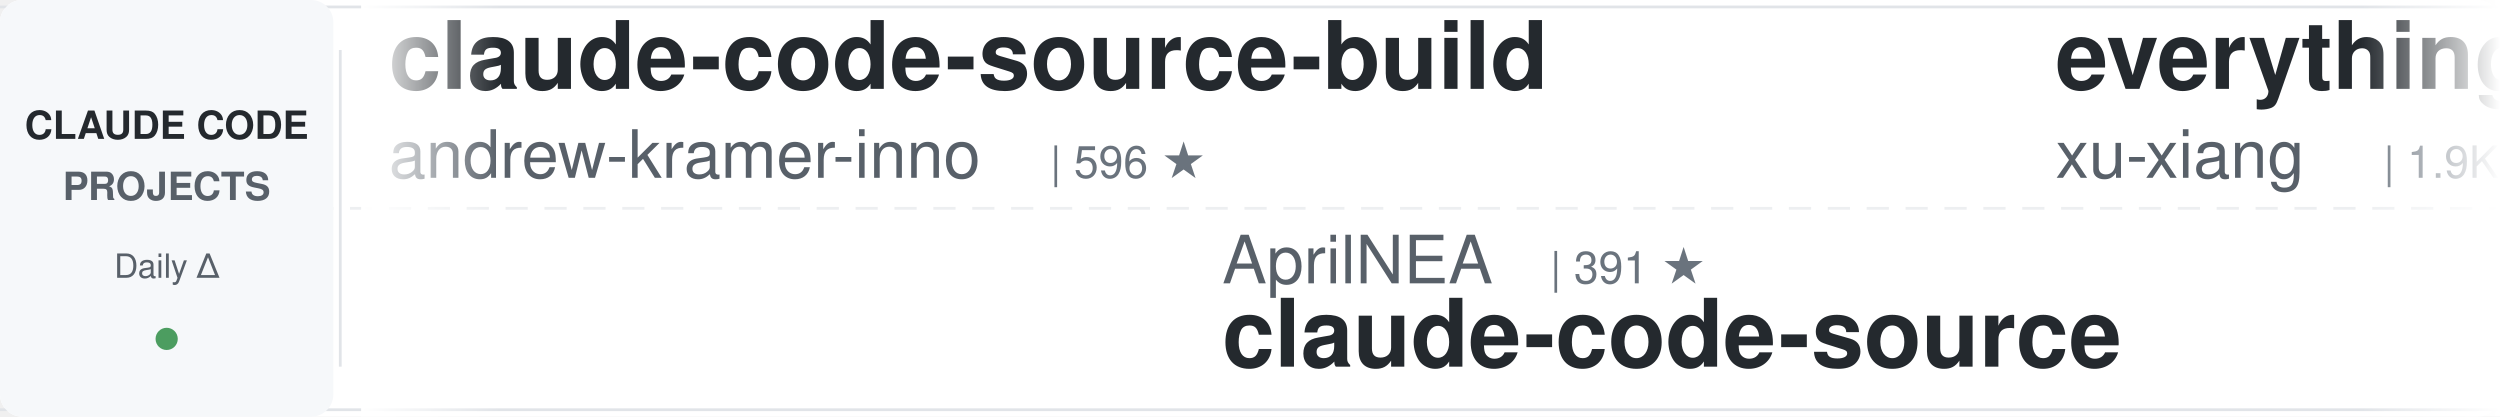
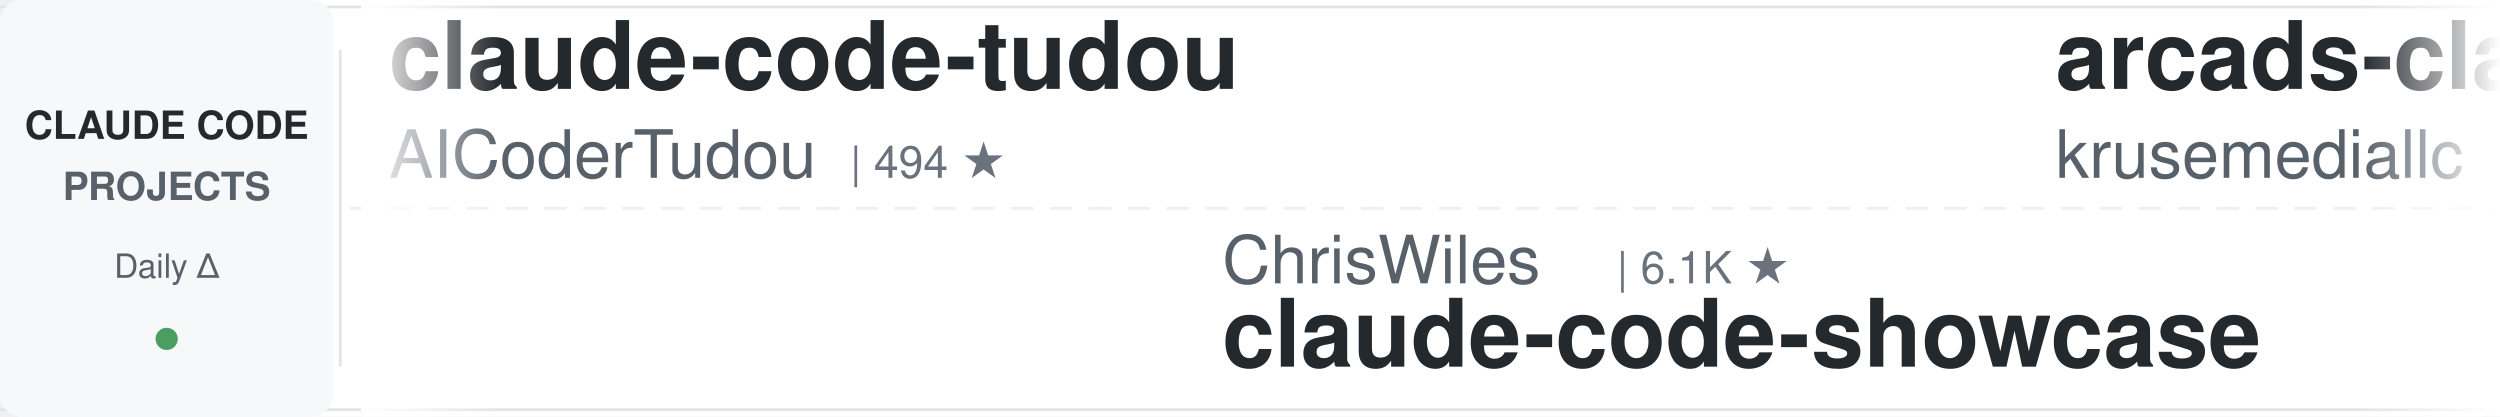
<svg xmlns="http://www.w3.org/2000/svg" width="900" height="150">
  <defs>
    <linearGradient id="leftFade" x1="0%" y1="0%" x2="100%" y2="0%">
      <stop offset="0%" style="stop-color:#ffffff;stop-opacity:1" />
      <stop offset="100%" style="stop-color:#ffffff;stop-opacity:0" />
    </linearGradient>
    <linearGradient id="rightFade" x1="0%" y1="0%" x2="100%" y2="0%">
      <stop offset="0%" style="stop-color:#ffffff;stop-opacity:0" />
      <stop offset="100%" style="stop-color:#ffffff;stop-opacity:1" />
    </linearGradient>
  </defs>
  <rect width="900" height="150" fill="#ffffff" rx="8" />
  <rect x="0" y="2" width="900" height="1" fill="#e1e4e8" />
  <rect x="0" y="147" width="900" height="1" fill="#e1e4e8" />
  <line x1="0" y1="75" x2="900" y2="75" stroke="#e1e4e8" stroke-width="1" stroke-dasharray="8 6" opacity="0.6" />
  <rect x="0" y="0" width="120" height="150" fill="#f6f8fa" rx="8" />
  <text x="60" y="50" font-family="-apple-system, BlinkMacSystemFont, 'Segoe UI', Helvetica, Arial, sans-serif" font-size="14" font-weight="600" fill="#24292e" text-anchor="middle">CLAUDE CODE</text>
  <text x="60" y="72" font-family="-apple-system, BlinkMacSystemFont, 'Segoe UI', Helvetica, Arial, sans-serif" font-size="14" font-weight="600" fill="#586069" text-anchor="middle">PROJECTS</text>
  <text x="60" y="100" font-family="-apple-system, BlinkMacSystemFont, 'Segoe UI', Helvetica, Arial, sans-serif" font-size="12" font-weight="500" fill="#586069" text-anchor="middle">Daily Δ</text>
  <circle cx="60" cy="122" r="4" fill="#22863a" opacity="0.8" />
  <rect x="122" y="18" width="1" height="114" fill="#e1e4e8" />
  <clipPath id="tickerClip">
    <rect x="130" y="0" width="770" height="150" />
  </clipPath>
  <g clip-path="url(#tickerClip)">
    <g id="tickerItems">
      <animateTransform attributeName="transform" attributeType="XML" type="translate" from="0 0" to="-3000 0" dur="54s" repeatCount="indefinite" />
      <g transform="translate(0, 0)">
-         <text x="140" y="32" font-family="-apple-system, BlinkMacSystemFont, 'Segoe UI', Helvetica, Arial, sans-serif" font-size="34" font-weight="600" fill="#24292e">claude-code-source-build</text>
-         <text x="140" y="64" font-family="-apple-system, BlinkMacSystemFont, 'Segoe UI', Helvetica, Arial, sans-serif" font-size="24" font-weight="400" fill="#586069">andrew-kramer-inno</text>
-         <text x="378" y="64" font-family="-apple-system, BlinkMacSystemFont, 'Segoe UI', Helvetica, Arial, sans-serif" font-size="16" font-weight="500" fill="#6a737d">| 596 ★</text>
+         <text x="140" y="32" font-family="-apple-system, BlinkMacSystemFont, 'Segoe UI', Helvetica, Arial, sans-serif" font-size="34" font-weight="600" fill="#24292e">claude-code-tudou</text>
+         <text x="140" y="64" font-family="-apple-system, BlinkMacSystemFont, 'Segoe UI', Helvetica, Arial, sans-serif" font-size="24" font-weight="400" fill="#586069">AICoderTudou</text>
+         <text x="306" y="64" font-family="-apple-system, BlinkMacSystemFont, 'Segoe UI', Helvetica, Arial, sans-serif" font-size="16" font-weight="500" fill="#6a737d">| 494 ★</text>
      </g>
      <g transform="translate(300, 0)">
-         <text x="140" y="102" font-family="-apple-system, BlinkMacSystemFont, 'Segoe UI', Helvetica, Arial, sans-serif" font-size="24" font-weight="400" fill="#586069">AprilNEA</text>
-         <text x="258" y="102" font-family="-apple-system, BlinkMacSystemFont, 'Segoe UI', Helvetica, Arial, sans-serif" font-size="16" font-weight="500" fill="#6a737d">| 391 ★</text>
-         <text x="140" y="132" font-family="-apple-system, BlinkMacSystemFont, 'Segoe UI', Helvetica, Arial, sans-serif" font-size="34" font-weight="600" fill="#24292e">claude-code-source</text>
+         <text x="140" y="102" font-family="-apple-system, BlinkMacSystemFont, 'Segoe UI', Helvetica, Arial, sans-serif" font-size="24" font-weight="400" fill="#586069">ChrisWiles</text>
+         <text x="282" y="102" font-family="-apple-system, BlinkMacSystemFont, 'Segoe UI', Helvetica, Arial, sans-serif" font-size="16" font-weight="500" fill="#6a737d">| 6.1K ★</text>
+         <text x="140" y="132" font-family="-apple-system, BlinkMacSystemFont, 'Segoe UI', Helvetica, Arial, sans-serif" font-size="34" font-weight="600" fill="#24292e">claude-code-showcase</text>
      </g>
      <g transform="translate(600, 0)">
-         <text x="140" y="32" font-family="-apple-system, BlinkMacSystemFont, 'Segoe UI', Helvetica, Arial, sans-serif" font-size="34" font-weight="600" fill="#24292e">everything-claude-code-z...</text>
-         <text x="140" y="64" font-family="-apple-system, BlinkMacSystemFont, 'Segoe UI', Helvetica, Arial, sans-serif" font-size="24" font-weight="400" fill="#586069">xu-xiang</text>
-         <text x="258" y="64" font-family="-apple-system, BlinkMacSystemFont, 'Segoe UI', Helvetica, Arial, sans-serif" font-size="16" font-weight="500" fill="#6a737d">| 1.9K ★</text>
+         <text x="140" y="32" font-family="-apple-system, BlinkMacSystemFont, 'Segoe UI', Helvetica, Arial, sans-serif" font-size="34" font-weight="600" fill="#24292e">arcads-claude-code</text>
+         <text x="140" y="64" font-family="-apple-system, BlinkMacSystemFont, 'Segoe UI', Helvetica, Arial, sans-serif" font-size="24" font-weight="400" fill="#586069">krusemediallc</text>
+         <text x="318" y="64" font-family="-apple-system, BlinkMacSystemFont, 'Segoe UI', Helvetica, Arial, sans-serif" font-size="16" font-weight="500" fill="#6a737d">| 1.5K ★</text>
      </g>
      <g transform="translate(900, 0)">
-         <text x="140" y="102" font-family="-apple-system, BlinkMacSystemFont, 'Segoe UI', Helvetica, Arial, sans-serif" font-size="24" font-weight="400" fill="#586069">https-deeplearning-ai</text>
-         <text x="414" y="102" font-family="-apple-system, BlinkMacSystemFont, 'Segoe UI', Helvetica, Arial, sans-serif" font-size="16" font-weight="500" fill="#6a737d">| 547 ★</text>
-         <text x="140" y="132" font-family="-apple-system, BlinkMacSystemFont, 'Segoe UI', Helvetica, Arial, sans-serif" font-size="34" font-weight="600" fill="#24292e">sc-claude-code-files</text>
+         <text x="140" y="102" font-family="-apple-system, BlinkMacSystemFont, 'Segoe UI', Helvetica, Arial, sans-serif" font-size="24" font-weight="400" fill="#586069">oboard</text>
+         <text x="234" y="102" font-family="-apple-system, BlinkMacSystemFont, 'Segoe UI', Helvetica, Arial, sans-serif" font-size="16" font-weight="500" fill="#6a737d">| 3.3K ★</text>
+         <text x="140" y="132" font-family="-apple-system, BlinkMacSystemFont, 'Segoe UI', Helvetica, Arial, sans-serif" font-size="34" font-weight="600" fill="#24292e">claude-code-rev</text>
      </g>
      <g transform="translate(1200, 0)">
-         <text x="140" y="32" font-family="-apple-system, BlinkMacSystemFont, 'Segoe UI', Helvetica, Arial, sans-serif" font-size="34" font-weight="600" fill="#24292e">free-claude-code</text>
-         <text x="140" y="64" font-family="-apple-system, BlinkMacSystemFont, 'Segoe UI', Helvetica, Arial, sans-serif" font-size="24" font-weight="400" fill="#586069">Alishahryar1</text>
-         <text x="306" y="64" font-family="-apple-system, BlinkMacSystemFont, 'Segoe UI', Helvetica, Arial, sans-serif" font-size="16" font-weight="500" fill="#6a737d">| 54.7K ★</text>
+         <text x="140" y="32" font-family="-apple-system, BlinkMacSystemFont, 'Segoe UI', Helvetica, Arial, sans-serif" font-size="34" font-weight="600" fill="#24292e">claude-code-source</text>
+         <text x="140" y="64" font-family="-apple-system, BlinkMacSystemFont, 'Segoe UI', Helvetica, Arial, sans-serif" font-size="24" font-weight="400" fill="#586069">hangsman</text>
+         <text x="258" y="64" font-family="-apple-system, BlinkMacSystemFont, 'Segoe UI', Helvetica, Arial, sans-serif" font-size="16" font-weight="500" fill="#6a737d">| 794 ★</text>
      </g>
      <g transform="translate(1500, 0)">
-         <text x="140" y="102" font-family="-apple-system, BlinkMacSystemFont, 'Segoe UI', Helvetica, Arial, sans-serif" font-size="24" font-weight="400" fill="#586069">SeemSeam</text>
-         <text x="258" y="102" font-family="-apple-system, BlinkMacSystemFont, 'Segoe UI', Helvetica, Arial, sans-serif" font-size="16" font-weight="500" fill="#6a737d">| 3.5K ★</text>
-         <text x="140" y="132" font-family="-apple-system, BlinkMacSystemFont, 'Segoe UI', Helvetica, Arial, sans-serif" font-size="34" font-weight="600" fill="#24292e">claude_codex_bridge</text>
+         <text x="140" y="102" font-family="-apple-system, BlinkMacSystemFont, 'Segoe UI', Helvetica, Arial, sans-serif" font-size="24" font-weight="400" fill="#586069">Donchitos</text>
+         <text x="270" y="102" font-family="-apple-system, BlinkMacSystemFont, 'Segoe UI', Helvetica, Arial, sans-serif" font-size="16" font-weight="500" fill="#6a737d">| 25.0K ★</text>
+         <text x="140" y="132" font-family="-apple-system, BlinkMacSystemFont, 'Segoe UI', Helvetica, Arial, sans-serif" font-size="34" font-weight="600" fill="#24292e">Claude-Code-Game-Studios</text>
      </g>
      <g transform="translate(1800, 0)">
-         <text x="140" y="32" font-family="-apple-system, BlinkMacSystemFont, 'Segoe UI', Helvetica, Arial, sans-serif" font-size="34" font-weight="600" fill="#24292e">claude-code-infrastructu...</text>
-         <text x="140" y="64" font-family="-apple-system, BlinkMacSystemFont, 'Segoe UI', Helvetica, Arial, sans-serif" font-size="24" font-weight="400" fill="#586069">diet103</text>
-         <text x="246" y="64" font-family="-apple-system, BlinkMacSystemFont, 'Segoe UI', Helvetica, Arial, sans-serif" font-size="16" font-weight="500" fill="#6a737d">| 10.0K ★</text>
+         <text x="140" y="32" font-family="-apple-system, BlinkMacSystemFont, 'Segoe UI', Helvetica, Arial, sans-serif" font-size="34" font-weight="600" fill="#24292e">claude-code-proxy</text>
+         <text x="140" y="64" font-family="-apple-system, BlinkMacSystemFont, 'Segoe UI', Helvetica, Arial, sans-serif" font-size="24" font-weight="400" fill="#586069">1rgs</text>
+         <text x="210" y="64" font-family="-apple-system, BlinkMacSystemFont, 'Segoe UI', Helvetica, Arial, sans-serif" font-size="16" font-weight="500" fill="#6a737d">| 3.7K ★</text>
      </g>
      <g transform="translate(2100, 0)">
-         <text x="140" y="102" font-family="-apple-system, BlinkMacSystemFont, 'Segoe UI', Helvetica, Arial, sans-serif" font-size="24" font-weight="400" fill="#586069">musistudio</text>
-         <text x="282" y="102" font-family="-apple-system, BlinkMacSystemFont, 'Segoe UI', Helvetica, Arial, sans-serif" font-size="16" font-weight="500" fill="#6a737d">| 37.2K ★</text>
-         <text x="140" y="132" font-family="-apple-system, BlinkMacSystemFont, 'Segoe UI', Helvetica, Arial, sans-serif" font-size="34" font-weight="600" fill="#24292e">claude-code-router</text>
+         <text x="140" y="102" font-family="-apple-system, BlinkMacSystemFont, 'Segoe UI', Helvetica, Arial, sans-serif" font-size="24" font-weight="400" fill="#586069">nicedreamzapp</text>
+         <text x="318" y="102" font-family="-apple-system, BlinkMacSystemFont, 'Segoe UI', Helvetica, Arial, sans-serif" font-size="16" font-weight="500" fill="#6a737d">| 3.3K ★</text>
+         <text x="140" y="132" font-family="-apple-system, BlinkMacSystemFont, 'Segoe UI', Helvetica, Arial, sans-serif" font-size="34" font-weight="600" fill="#24292e">claude-code-local</text>
      </g>
      <g transform="translate(2400, 0)">
-         <text x="140" y="32" font-family="-apple-system, BlinkMacSystemFont, 'Segoe UI', Helvetica, Arial, sans-serif" font-size="34" font-weight="600" fill="#24292e">how-claude-code-works</text>
-         <text x="140" y="64" font-family="-apple-system, BlinkMacSystemFont, 'Segoe UI', Helvetica, Arial, sans-serif" font-size="24" font-weight="400" fill="#586069">Windy3f3f3f3f</text>
-         <text x="318" y="64" font-family="-apple-system, BlinkMacSystemFont, 'Segoe UI', Helvetica, Arial, sans-serif" font-size="16" font-weight="500" fill="#6a737d">| 3.6K ★</text>
+         <text x="140" y="32" font-family="-apple-system, BlinkMacSystemFont, 'Segoe UI', Helvetica, Arial, sans-serif" font-size="34" font-weight="600" fill="#24292e">claude-code-my-workflow</text>
+         <text x="140" y="64" font-family="-apple-system, BlinkMacSystemFont, 'Segoe UI', Helvetica, Arial, sans-serif" font-size="24" font-weight="400" fill="#586069">pedrohcgs</text>
+         <text x="270" y="64" font-family="-apple-system, BlinkMacSystemFont, 'Segoe UI', Helvetica, Arial, sans-serif" font-size="16" font-weight="500" fill="#6a737d">| 1.6K ★</text>
      </g>
      <g transform="translate(2700, 0)">
-         <text x="140" y="102" font-family="-apple-system, BlinkMacSystemFont, 'Segoe UI', Helvetica, Arial, sans-serif" font-size="24" font-weight="400" fill="#586069">VoltAgent</text>
-         <text x="270" y="102" font-family="-apple-system, BlinkMacSystemFont, 'Segoe UI', Helvetica, Arial, sans-serif" font-size="16" font-weight="500" fill="#6a737d">| 25.0K ★</text>
-         <text x="140" y="132" font-family="-apple-system, BlinkMacSystemFont, 'Segoe UI', Helvetica, Arial, sans-serif" font-size="34" font-weight="600" fill="#24292e">awesome-claude-code-suba...</text>
+         <text x="140" y="102" font-family="-apple-system, BlinkMacSystemFont, 'Segoe UI', Helvetica, Arial, sans-serif" font-size="24" font-weight="400" fill="#586069">Windy3f3f3f3f</text>
+         <text x="318" y="102" font-family="-apple-system, BlinkMacSystemFont, 'Segoe UI', Helvetica, Arial, sans-serif" font-size="16" font-weight="500" fill="#6a737d">| 3.6K ★</text>
+         <text x="140" y="132" font-family="-apple-system, BlinkMacSystemFont, 'Segoe UI', Helvetica, Arial, sans-serif" font-size="34" font-weight="600" fill="#24292e">how-claude-code-works</text>
      </g>
      <g transform="translate(3000, 0)">
-         <text x="140" y="32" font-family="-apple-system, BlinkMacSystemFont, 'Segoe UI', Helvetica, Arial, sans-serif" font-size="34" font-weight="600" fill="#24292e">claude-code-source-build</text>
-         <text x="140" y="64" font-family="-apple-system, BlinkMacSystemFont, 'Segoe UI', Helvetica, Arial, sans-serif" font-size="24" font-weight="400" fill="#586069">andrew-kramer-inno</text>
-         <text x="378" y="64" font-family="-apple-system, BlinkMacSystemFont, 'Segoe UI', Helvetica, Arial, sans-serif" font-size="16" font-weight="500" fill="#6a737d">| 596 ★</text>
+         <text x="140" y="32" font-family="-apple-system, BlinkMacSystemFont, 'Segoe UI', Helvetica, Arial, sans-serif" font-size="34" font-weight="600" fill="#24292e">claude-code-tudou</text>
+         <text x="140" y="64" font-family="-apple-system, BlinkMacSystemFont, 'Segoe UI', Helvetica, Arial, sans-serif" font-size="24" font-weight="400" fill="#586069">AICoderTudou</text>
+         <text x="306" y="64" font-family="-apple-system, BlinkMacSystemFont, 'Segoe UI', Helvetica, Arial, sans-serif" font-size="16" font-weight="500" fill="#6a737d">| 494 ★</text>
      </g>
      <g transform="translate(3300, 0)">
-         <text x="140" y="102" font-family="-apple-system, BlinkMacSystemFont, 'Segoe UI', Helvetica, Arial, sans-serif" font-size="24" font-weight="400" fill="#586069">AprilNEA</text>
-         <text x="258" y="102" font-family="-apple-system, BlinkMacSystemFont, 'Segoe UI', Helvetica, Arial, sans-serif" font-size="16" font-weight="500" fill="#6a737d">| 391 ★</text>
-         <text x="140" y="132" font-family="-apple-system, BlinkMacSystemFont, 'Segoe UI', Helvetica, Arial, sans-serif" font-size="34" font-weight="600" fill="#24292e">claude-code-source</text>
+         <text x="140" y="102" font-family="-apple-system, BlinkMacSystemFont, 'Segoe UI', Helvetica, Arial, sans-serif" font-size="24" font-weight="400" fill="#586069">ChrisWiles</text>
+         <text x="282" y="102" font-family="-apple-system, BlinkMacSystemFont, 'Segoe UI', Helvetica, Arial, sans-serif" font-size="16" font-weight="500" fill="#6a737d">| 6.1K ★</text>
+         <text x="140" y="132" font-family="-apple-system, BlinkMacSystemFont, 'Segoe UI', Helvetica, Arial, sans-serif" font-size="34" font-weight="600" fill="#24292e">claude-code-showcase</text>
      </g>
      <g transform="translate(3600, 0)">
-         <text x="140" y="32" font-family="-apple-system, BlinkMacSystemFont, 'Segoe UI', Helvetica, Arial, sans-serif" font-size="34" font-weight="600" fill="#24292e">everything-claude-code-z...</text>
-         <text x="140" y="64" font-family="-apple-system, BlinkMacSystemFont, 'Segoe UI', Helvetica, Arial, sans-serif" font-size="24" font-weight="400" fill="#586069">xu-xiang</text>
-         <text x="258" y="64" font-family="-apple-system, BlinkMacSystemFont, 'Segoe UI', Helvetica, Arial, sans-serif" font-size="16" font-weight="500" fill="#6a737d">| 1.9K ★</text>
+         <text x="140" y="32" font-family="-apple-system, BlinkMacSystemFont, 'Segoe UI', Helvetica, Arial, sans-serif" font-size="34" font-weight="600" fill="#24292e">arcads-claude-code</text>
+         <text x="140" y="64" font-family="-apple-system, BlinkMacSystemFont, 'Segoe UI', Helvetica, Arial, sans-serif" font-size="24" font-weight="400" fill="#586069">krusemediallc</text>
+         <text x="318" y="64" font-family="-apple-system, BlinkMacSystemFont, 'Segoe UI', Helvetica, Arial, sans-serif" font-size="16" font-weight="500" fill="#6a737d">| 1.5K ★</text>
      </g>
      <g transform="translate(3900, 0)">
-         <text x="140" y="102" font-family="-apple-system, BlinkMacSystemFont, 'Segoe UI', Helvetica, Arial, sans-serif" font-size="24" font-weight="400" fill="#586069">https-deeplearning-ai</text>
-         <text x="414" y="102" font-family="-apple-system, BlinkMacSystemFont, 'Segoe UI', Helvetica, Arial, sans-serif" font-size="16" font-weight="500" fill="#6a737d">| 547 ★</text>
-         <text x="140" y="132" font-family="-apple-system, BlinkMacSystemFont, 'Segoe UI', Helvetica, Arial, sans-serif" font-size="34" font-weight="600" fill="#24292e">sc-claude-code-files</text>
+         <text x="140" y="102" font-family="-apple-system, BlinkMacSystemFont, 'Segoe UI', Helvetica, Arial, sans-serif" font-size="24" font-weight="400" fill="#586069">oboard</text>
+         <text x="234" y="102" font-family="-apple-system, BlinkMacSystemFont, 'Segoe UI', Helvetica, Arial, sans-serif" font-size="16" font-weight="500" fill="#6a737d">| 3.3K ★</text>
+         <text x="140" y="132" font-family="-apple-system, BlinkMacSystemFont, 'Segoe UI', Helvetica, Arial, sans-serif" font-size="34" font-weight="600" fill="#24292e">claude-code-rev</text>
      </g>
    </g>
  </g>
  <rect x="130" y="0" width="50" height="150" fill="url(#leftFade)" />
  <rect x="850" y="0" width="50" height="150" fill="url(#rightFade)" />
</svg>
